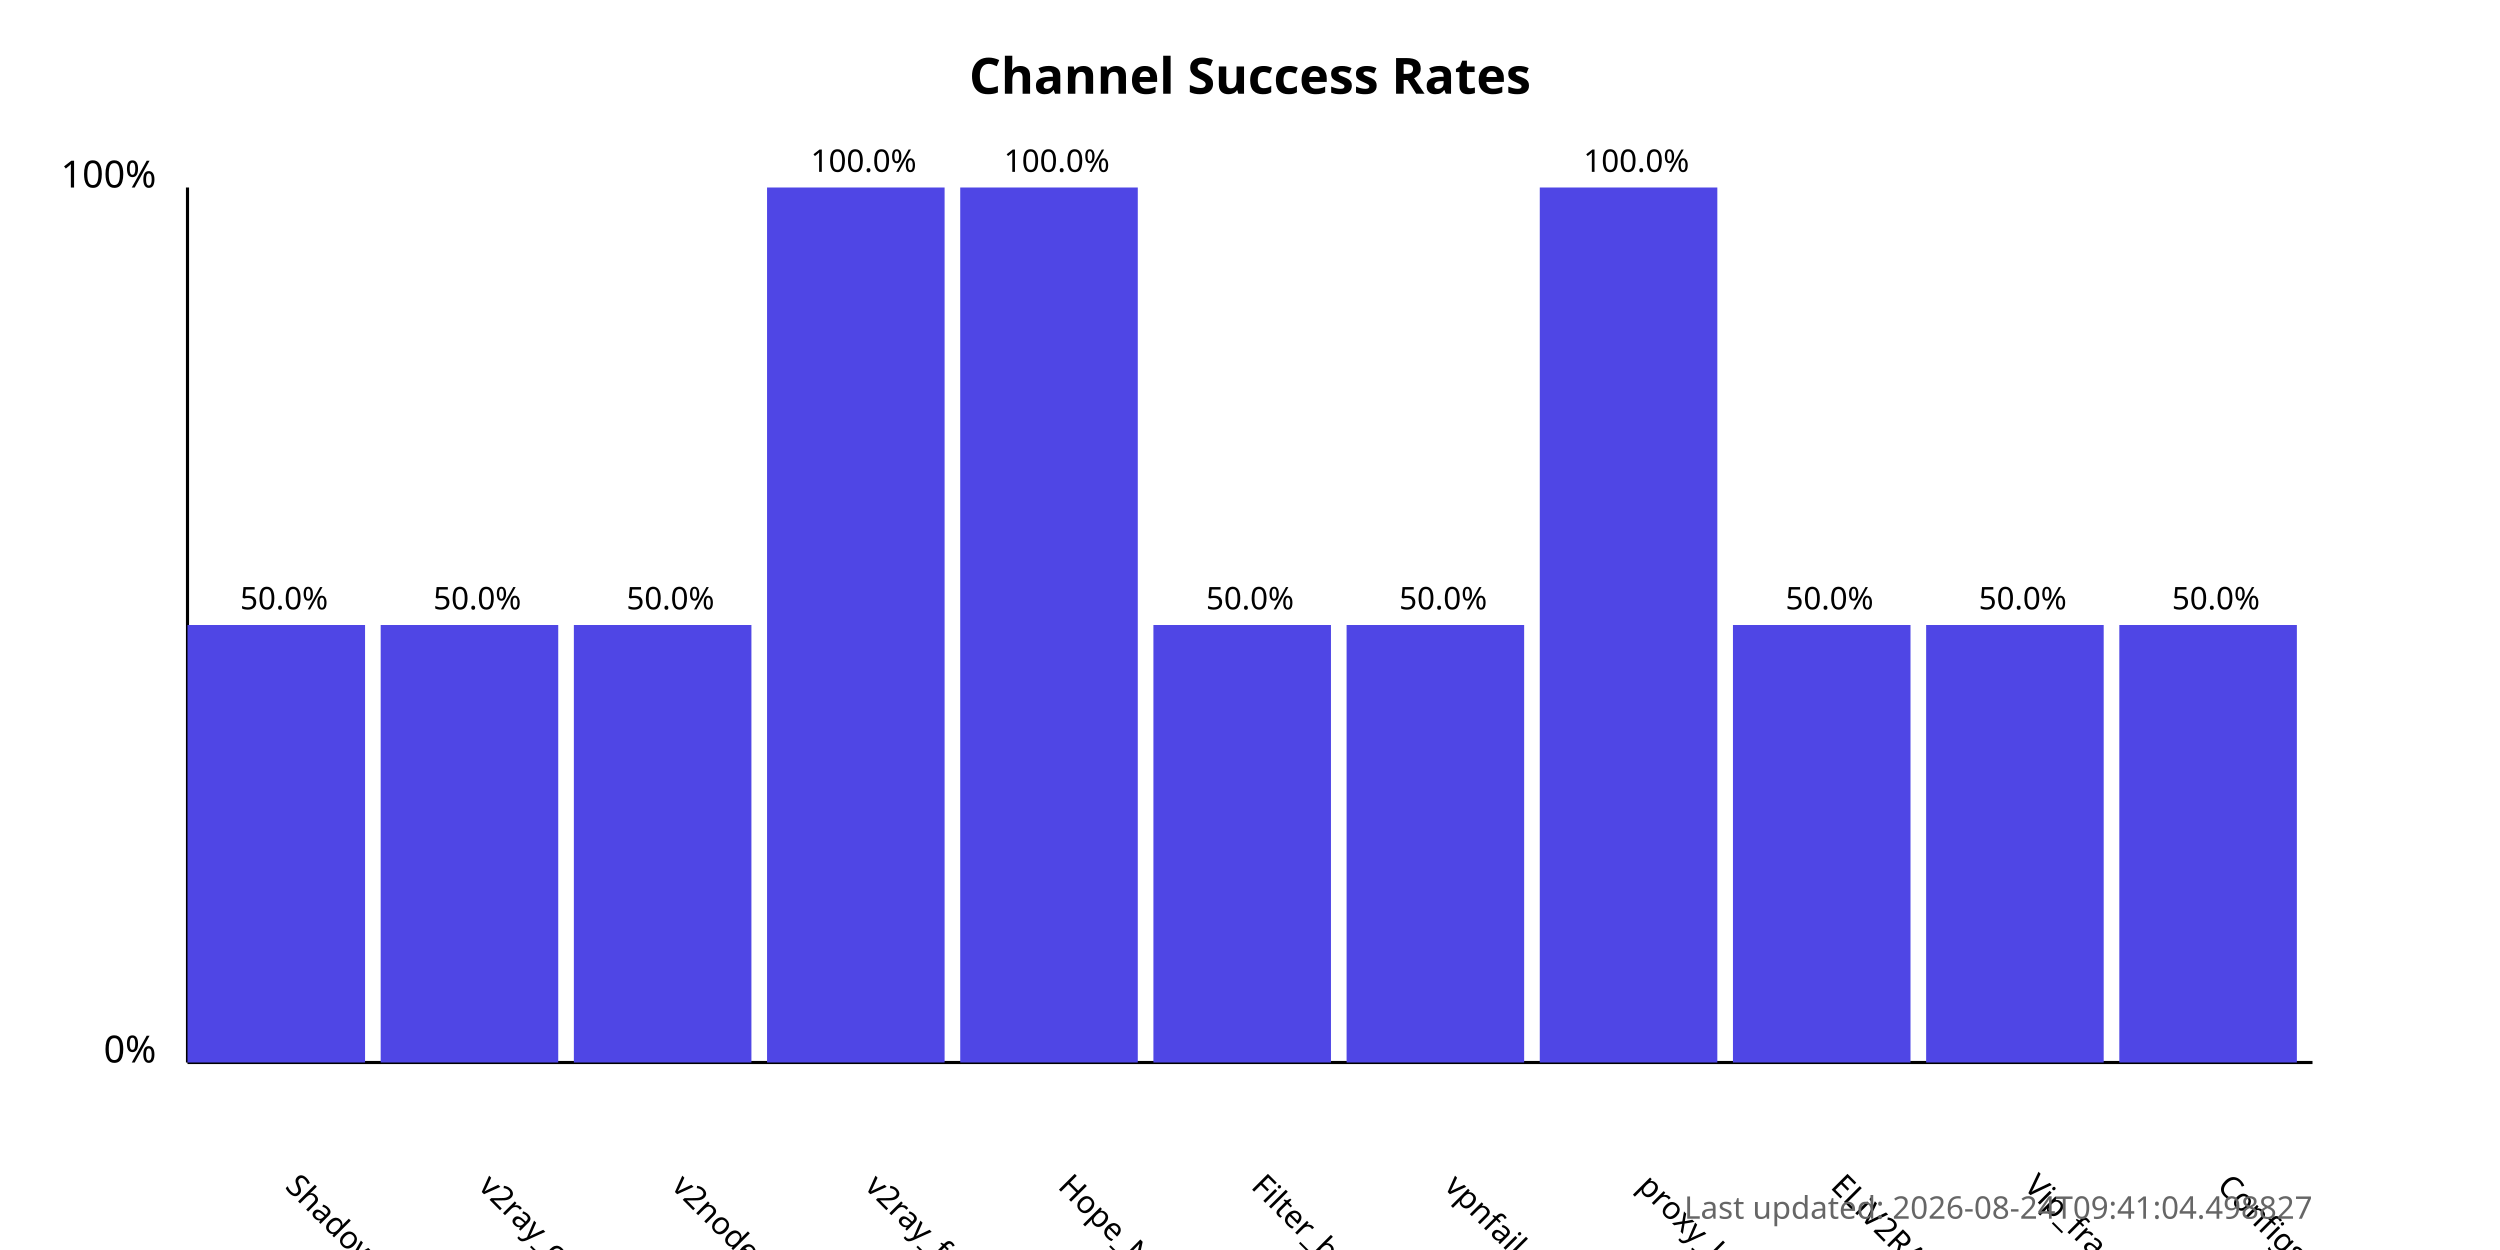
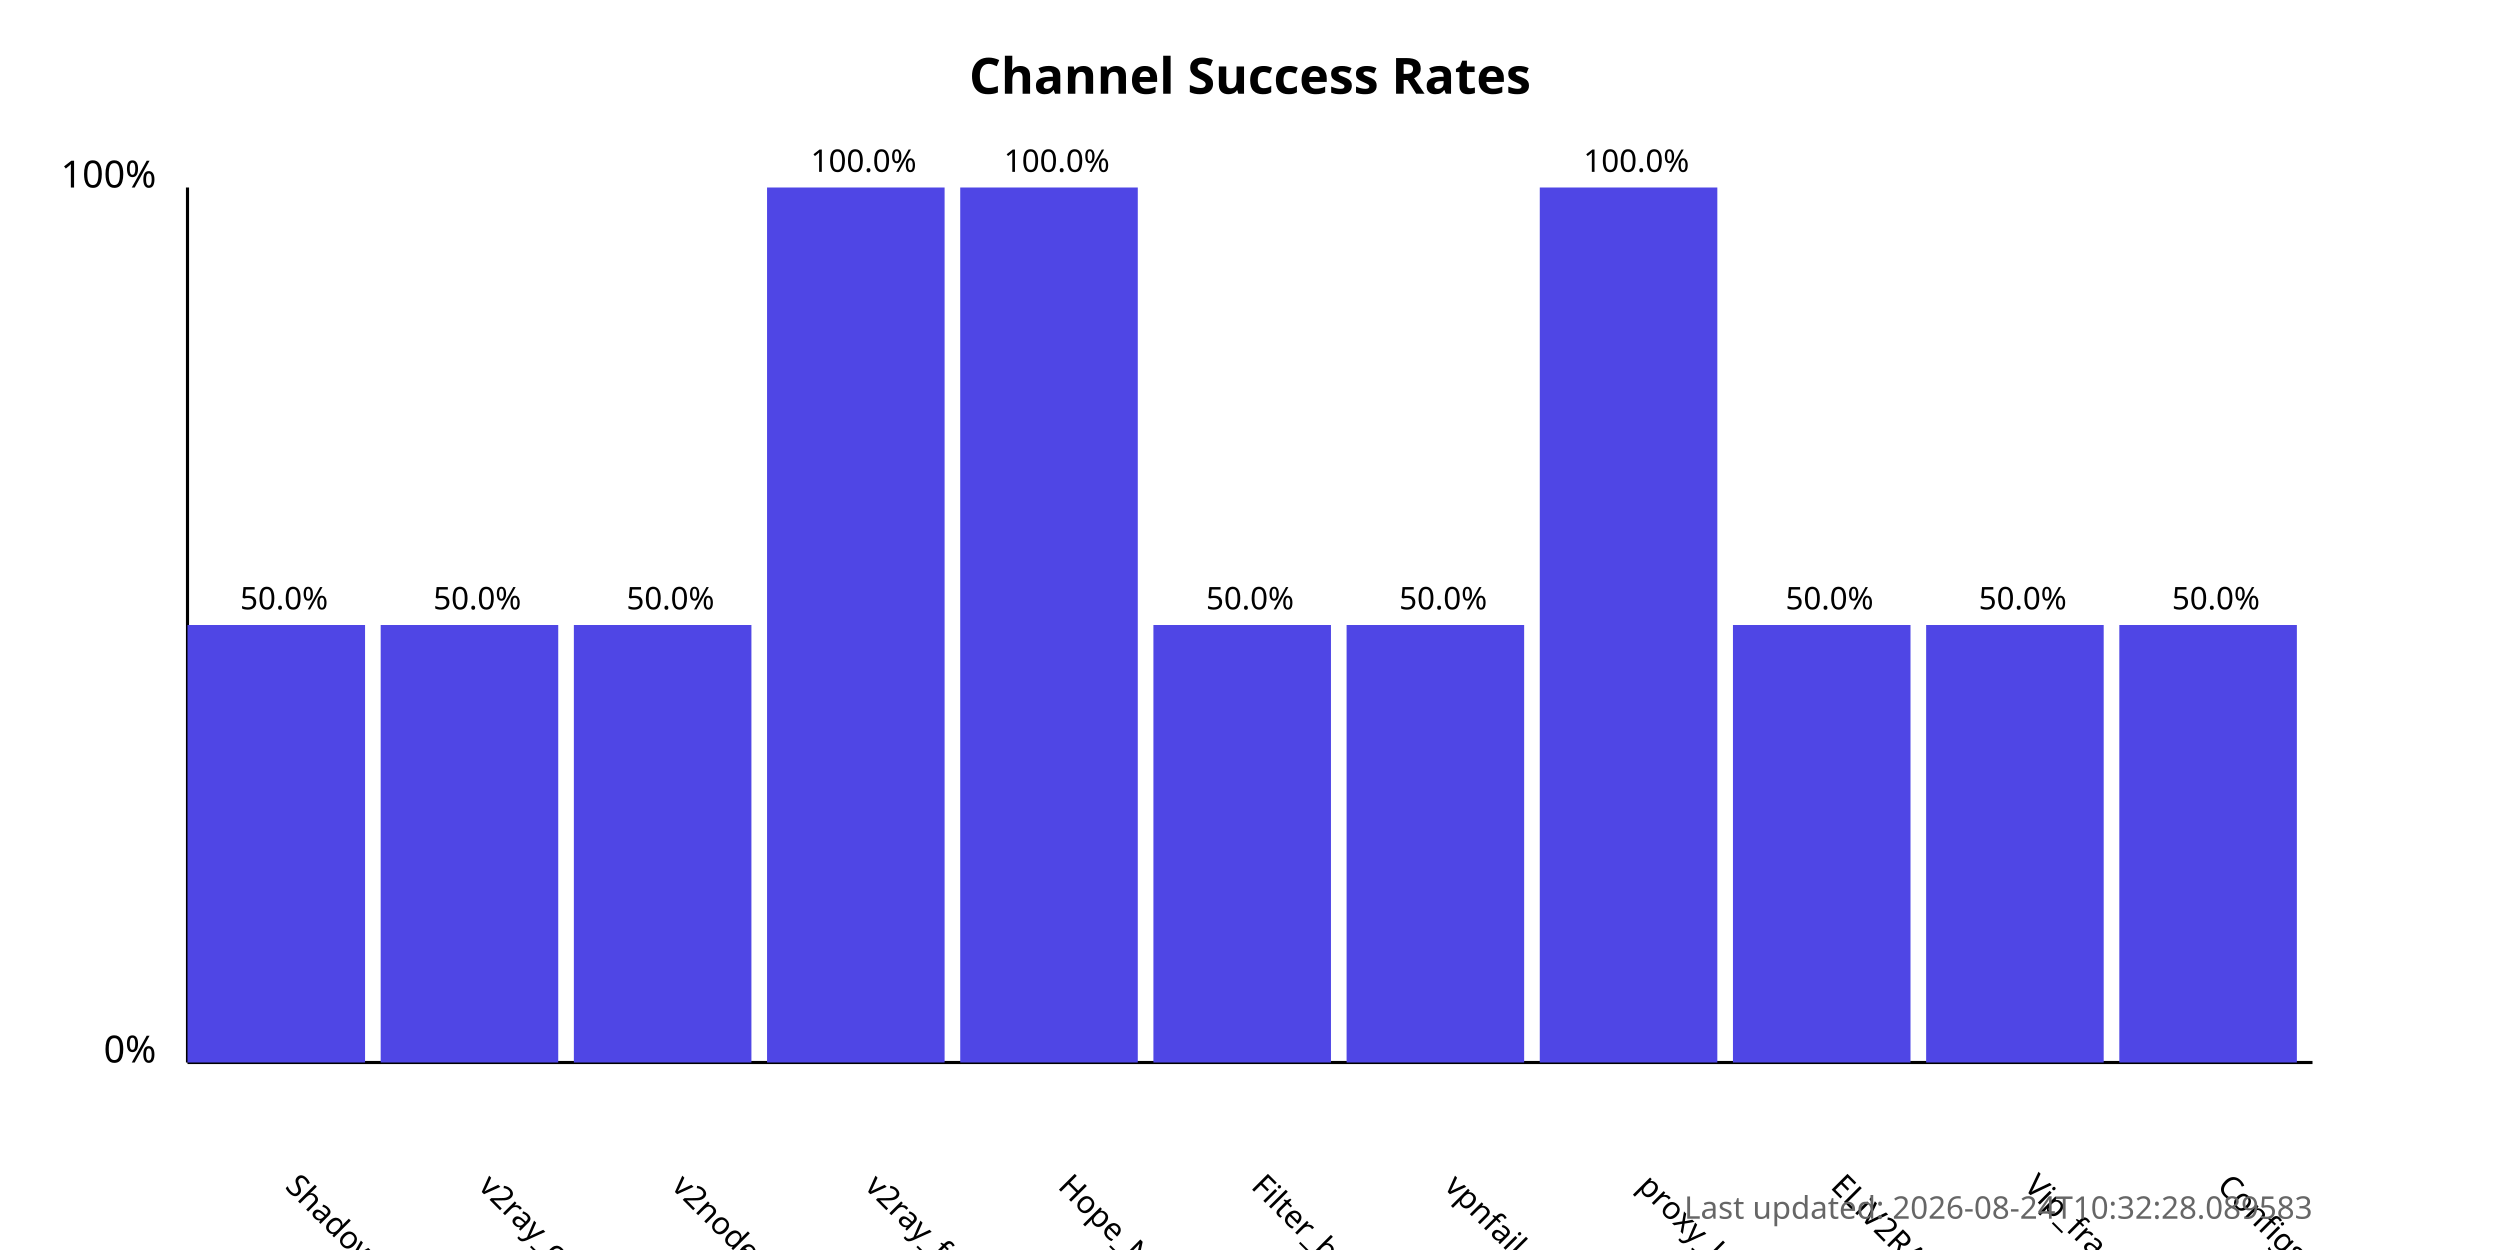
<svg xmlns="http://www.w3.org/2000/svg" width="800" height="400">
  <style>
            .chart-title { font: bold 16px sans-serif; }
            .axis-label { font: 12px sans-serif; }
            .tick-label { font: 10px sans-serif; }
            .bar { fill: #4f46e5; }
            .bar:hover { fill: #6366f1; }
            .timestamp { font: 10px sans-serif; fill: #666; }
        </style>
  <text x="400.0" y="30" text-anchor="middle" class="chart-title">
            Channel Success Rates
        </text>
  <line x1="60" y1="340" x2="60" y2="60" stroke="black" stroke-width="1" />
  <line x1="60" y1="340" x2="740" y2="340" stroke="black" stroke-width="1" />
  <text x="50" y="340" text-anchor="end" class="axis-label">0%</text>
  <text x="50" y="60" text-anchor="end" class="axis-label">100%</text>
  <g>
    <rect x="60" y="200.0" width="56.818" height="140.0" class="bar" />
    <text x="90.909" y="380" transform="rotate(45, 90.90909, 380)" text-anchor="start" class="tick-label">
                ShadowProxy66
            </text>
    <text x="90.909" y="195.0" text-anchor="middle" class="tick-label">
                50.0%
            </text>
  </g>
  <g>
    <rect x="121.818" y="200.0" width="56.818" height="140.0" class="bar" />
    <text x="152.727" y="380" transform="rotate(45, 152.7273, 380)" text-anchor="start" class="tick-label">
                v2ray_configs_pool
            </text>
    <text x="152.727" y="195.0" text-anchor="middle" class="tick-label">
                50.0%
            </text>
  </g>
  <g>
    <rect x="183.636" y="200.0" width="56.818" height="140.0" class="bar" />
    <text x="214.545" y="380" transform="rotate(45, 214.5455, 380)" text-anchor="start" class="tick-label">
                v2nodes
            </text>
    <text x="214.545" y="195.0" text-anchor="middle" class="tick-label">
                50.0%
            </text>
  </g>
  <g>
    <rect x="245.455" y="60.0" width="56.818" height="280.0" class="bar" />
    <text x="276.364" y="380" transform="rotate(45, 276.3636, 380)" text-anchor="start" class="tick-label">
                v2ray_free_conf
            </text>
    <text x="276.364" y="55.0" text-anchor="middle" class="tick-label">
                100.0%
            </text>
  </g>
  <g>
    <rect x="307.273" y="60.0" width="56.818" height="280.0" class="bar" />
    <text x="338.182" y="380" transform="rotate(45, 338.1818, 380)" text-anchor="start" class="tick-label">
                Hope_Net
            </text>
    <text x="338.182" y="55.0" text-anchor="middle" class="tick-label">
                100.0%
            </text>
  </g>
  <g>
    <rect x="369.091" y="200.0" width="56.818" height="140.0" class="bar" />
    <text x="400.0" y="380" transform="rotate(45, 400.0, 380)" text-anchor="start" class="tick-label">
                Filter_breaker
            </text>
    <text x="400.0" y="195.0" text-anchor="middle" class="tick-label">
                50.0%
            </text>
  </g>
  <g>
    <rect x="430.909" y="200.0" width="56.818" height="140.0" class="bar" />
    <text x="461.818" y="380" transform="rotate(45, 461.8182, 380)" text-anchor="start" class="tick-label">
                vpnfail_vless
            </text>
    <text x="461.818" y="195.0" text-anchor="middle" class="tick-label">
                50.0%
            </text>
  </g>
  <g>
    <rect x="492.727" y="60.0" width="56.818" height="280.0" class="bar" />
    <text x="523.636" y="380" transform="rotate(45, 523.6364, 380)" text-anchor="start" class="tick-label">
                proxy_kafee
            </text>
    <text x="523.636" y="55.0" text-anchor="middle" class="tick-label">
                100.0%
            </text>
  </g>
  <g>
    <rect x="554.545" y="200.0" width="56.818" height="140.0" class="bar" />
    <text x="585.455" y="380" transform="rotate(45, 585.4545, 380)" text-anchor="start" class="tick-label">
                ELiV2RAY
            </text>
    <text x="585.455" y="195.0" text-anchor="middle" class="tick-label">
                50.0%
            </text>
  </g>
  <g>
    <rect x="616.364" y="200.0" width="56.818" height="140.0" class="bar" />
    <text x="647.273" y="380" transform="rotate(45, 647.2727, 380)" text-anchor="start" class="tick-label">
                Vip_fragment_v2ray
            </text>
    <text x="647.273" y="195.0" text-anchor="middle" class="tick-label">
                50.0%
            </text>
  </g>
  <g>
    <rect x="678.182" y="200.0" width="56.818" height="140.0" class="bar" />
    <text x="709.091" y="380" transform="rotate(45, 709.0909, 380)" text-anchor="start" class="tick-label">
                ConfigsHubPlus
            </text>
    <text x="709.091" y="195.0" text-anchor="middle" class="tick-label">
                50.0%
            </text>
  </g>
  <text x="740" y="390" text-anchor="end" class="timestamp">
-             Last updated: 2026-08-24T09:41:04.498827
+             Last updated: 2026-08-24T10:32:28.089583
        </text>
</svg>
